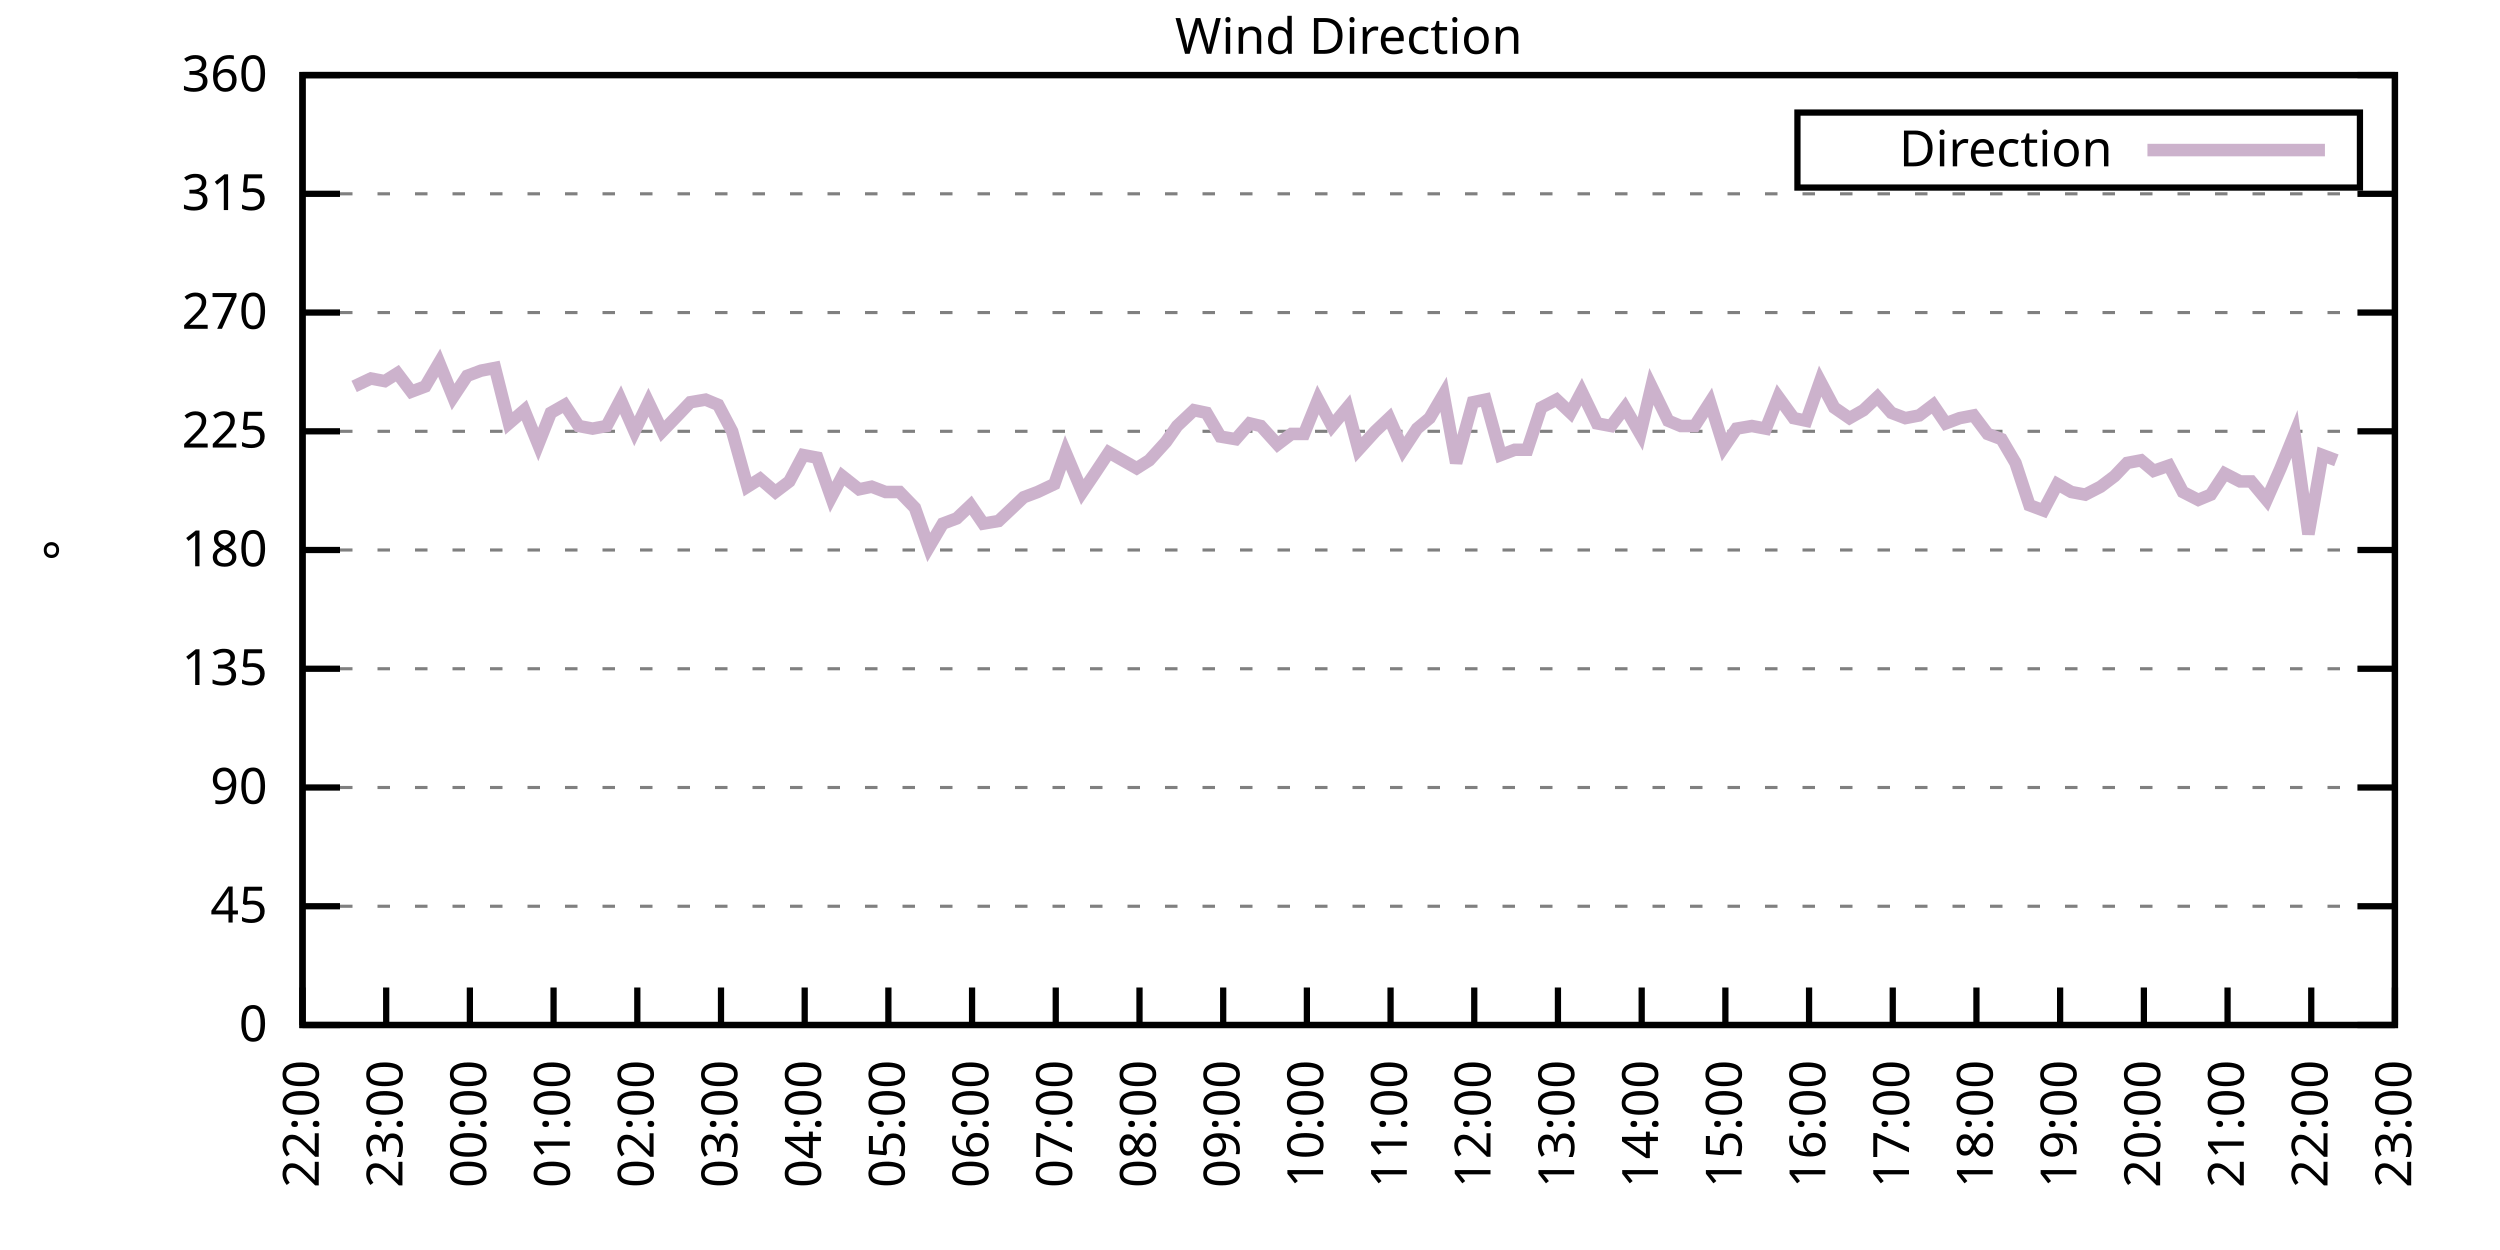
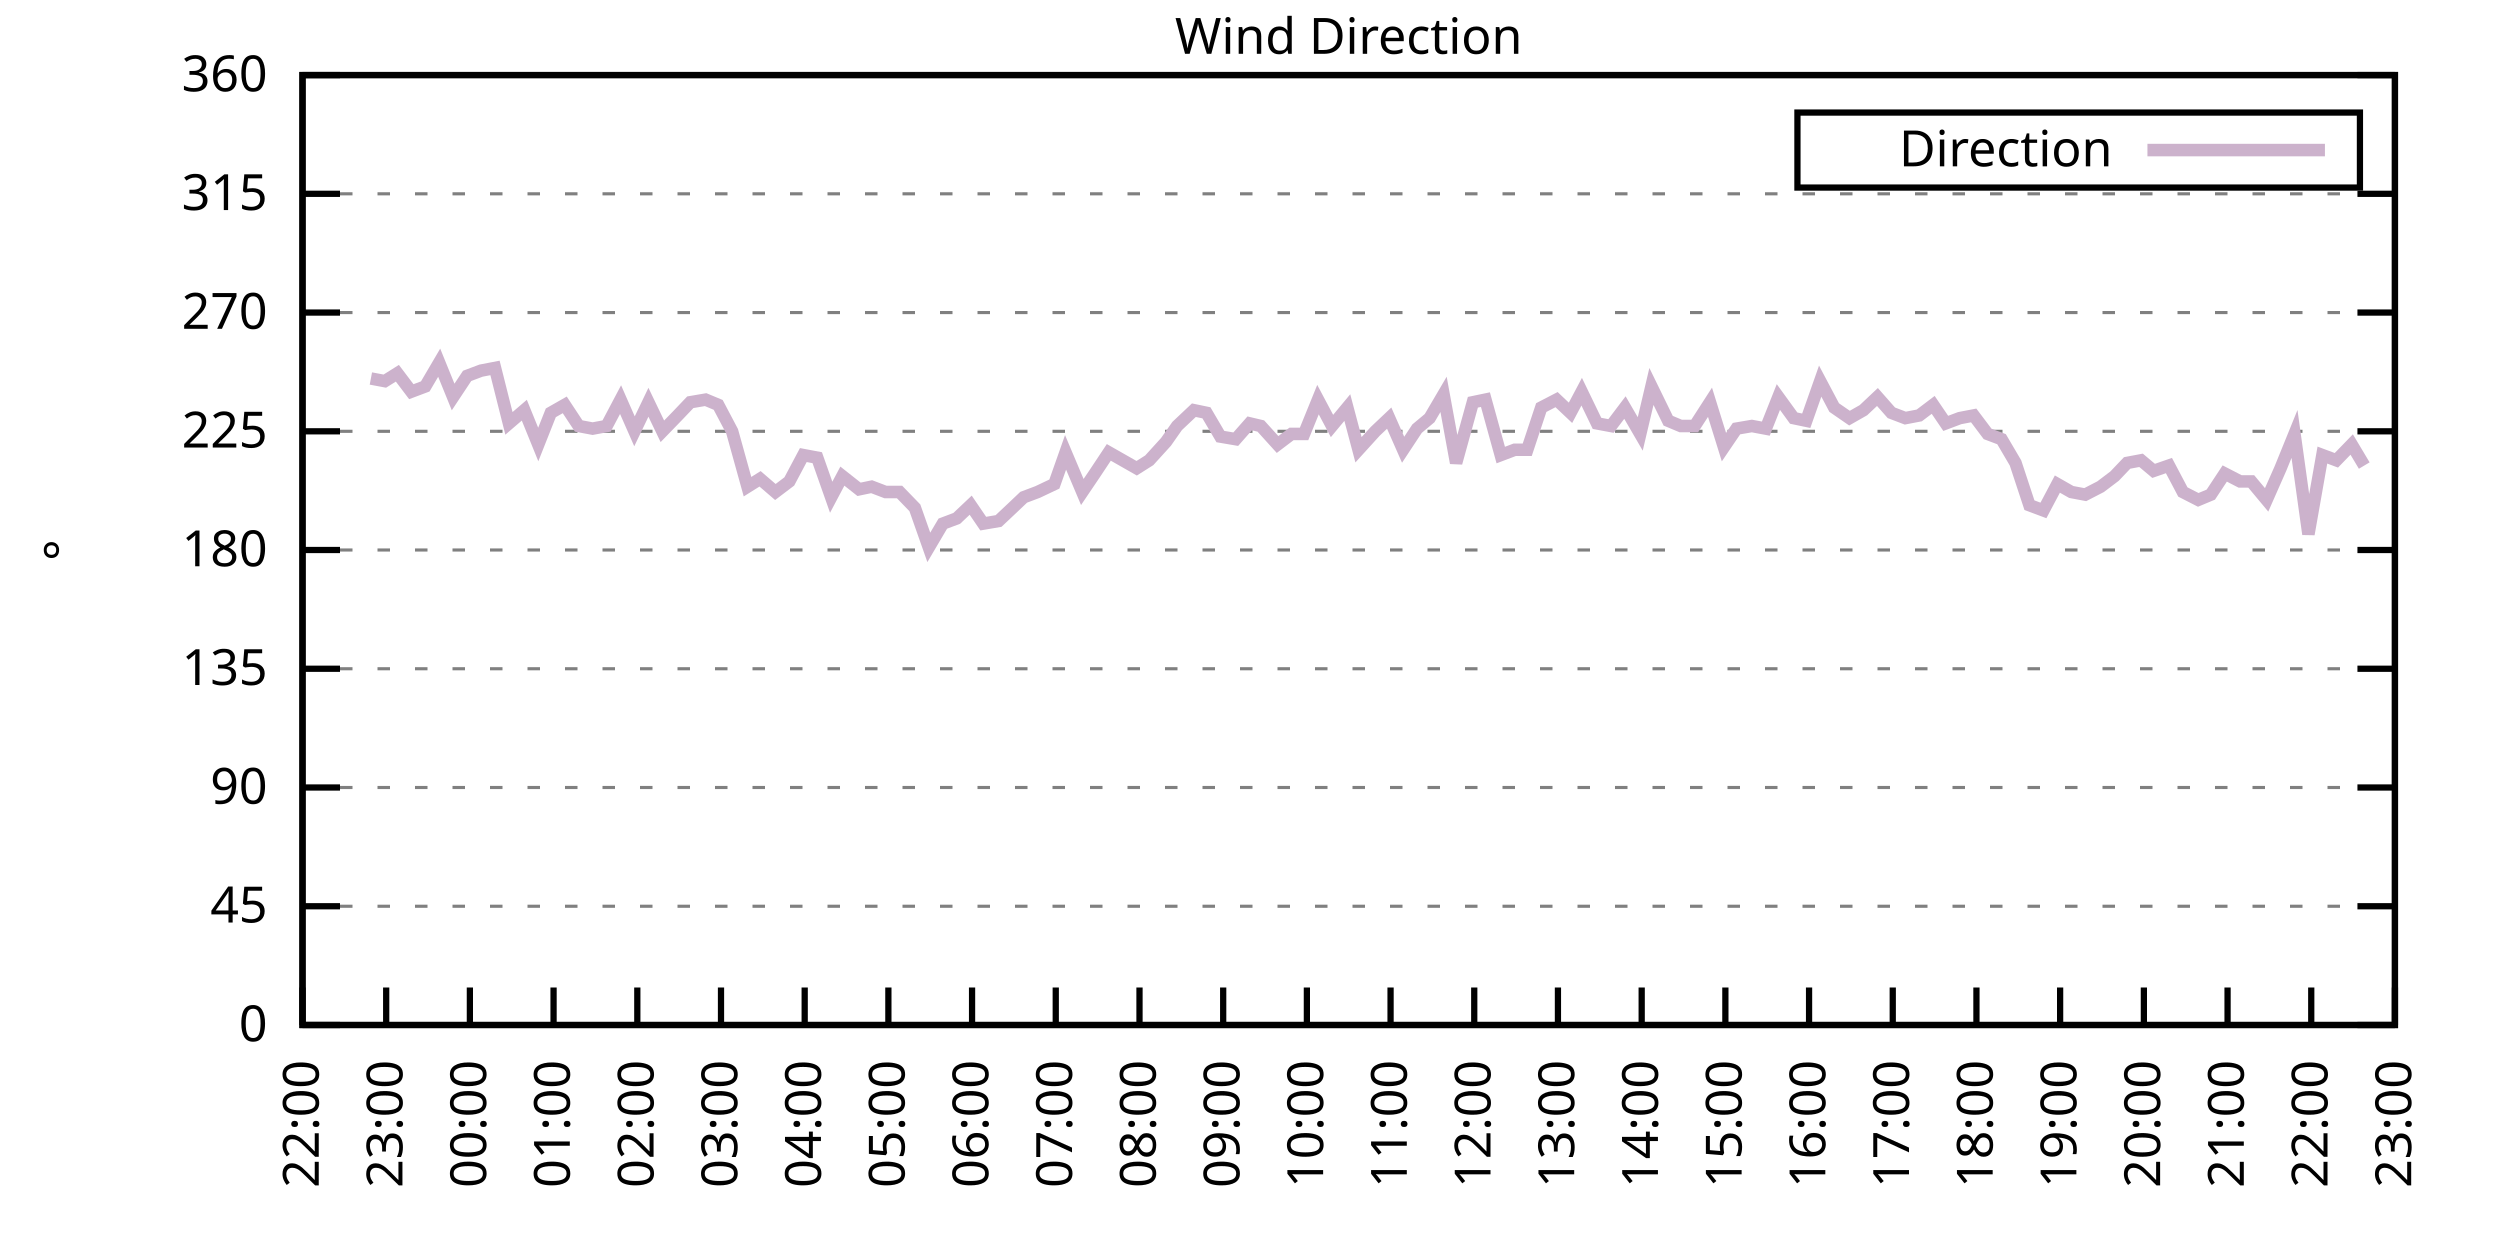
<svg xmlns="http://www.w3.org/2000/svg" xmlns:xlink="http://www.w3.org/1999/xlink" width="400" height="200" viewBox="0 0 400 200">
  <g id="gnuplot_canvas">
    <rect x="0" y="0" width="400" height="200" fill="none" />
    <defs>
      <circle id="gpDot" r="0.5" stroke-width="0.5" stroke="currentColor" />
      <path id="gpPt0" stroke-width="0.333" stroke="currentColor" d="M-1,0 h2 M0,-1 v2" />
      <path id="gpPt1" stroke-width="0.333" stroke="currentColor" d="M-1,-1 L1,1 M1,-1 L-1,1" />
      <path id="gpPt2" stroke-width="0.333" stroke="currentColor" d="M-1,0 L1,0 M0,-1 L0,1 M-1,-1 L1,1 M-1,1 L1,-1" />
      <rect id="gpPt3" stroke-width="0.333" stroke="currentColor" x="-1" y="-1" width="2" height="2" />
      <rect id="gpPt4" stroke-width="0.333" stroke="currentColor" fill="currentColor" x="-1" y="-1" width="2" height="2" />
      <circle id="gpPt5" stroke-width="0.333" stroke="currentColor" cx="0" cy="0" r="1" />
      <use xlink:href="#gpPt5" id="gpPt6" fill="currentColor" stroke="none" />
      <path id="gpPt7" stroke-width="0.333" stroke="currentColor" d="M0,-1.33 L-1.33,0.67 L1.33,0.67 z" />
      <use xlink:href="#gpPt7" id="gpPt8" fill="currentColor" stroke="none" />
      <use xlink:href="#gpPt7" id="gpPt9" stroke="currentColor" transform="rotate(180)" />
      <use xlink:href="#gpPt9" id="gpPt10" fill="currentColor" stroke="none" />
      <use xlink:href="#gpPt3" id="gpPt11" stroke="currentColor" transform="rotate(45)" />
      <use xlink:href="#gpPt11" id="gpPt12" fill="currentColor" stroke="none" />
      <path id="gpPt13" stroke-width="0.333" stroke="currentColor" d="M0,1.330 L1.265,0.411 L0.782,-1.067 L-0.782,-1.076 L-1.265,0.411 z" />
      <use xlink:href="#gpPt13" id="gpPt14" fill="currentColor" stroke="none" />
      <filter id="textbox" filterUnits="objectBoundingBox" x="0" y="0" height="1" width="1">
        <feFlood flood-color="white" flood-opacity="1" result="bgnd" />
        <feComposite in="SourceGraphic" in2="bgnd" operator="atop" />
      </filter>
      <filter id="greybox" filterUnits="objectBoundingBox" x="0" y="0" height="1" width="1">
        <feFlood flood-color="lightgrey" flood-opacity="1" result="grey" />
        <feComposite in="SourceGraphic" in2="grey" operator="atop" />
      </filter>
    </defs>
    <g fill="none" color="white" stroke="currentColor" stroke-width="1.00" stroke-linecap="butt" stroke-linejoin="miter">
</g>
    <g fill="none" color="black" stroke="currentColor" stroke-width="1.00" stroke-linecap="butt" stroke-linejoin="miter">
      <g stroke="none" shape-rendering="crispEdges">
        <polygon fill="rgb(255, 255, 255)" points="48.40,164.00 383.18,164.00 383.18,12.02 48.40,12.02 " />
      </g>
    </g>
    <g fill="none" color="black" stroke="currentColor" stroke-width="1.00" stroke-linecap="butt" stroke-linejoin="miter">
</g>
    <g fill="none" color="black" stroke="black" stroke-width="0.50" stroke-linecap="butt" stroke-linejoin="miter">
</g>
    <g fill="none" color="gray" stroke="currentColor" stroke-width="0.50" stroke-linecap="butt" stroke-linejoin="miter">
      <path stroke="gray" stroke-dasharray="2,4" class="gridline" d="M48.40,164.00 L383.19,164.00  " />
    </g>
    <g fill="none" color="gray" stroke="gray" stroke-width="1.00" stroke-linecap="butt" stroke-linejoin="miter">
</g>
    <g fill="none" color="black" stroke="currentColor" stroke-width="1.00" stroke-linecap="butt" stroke-linejoin="miter">
      <path stroke="black" d="M48.40,164.00 L54.40,164.00 M383.19,164.00 L377.19,164.00  " />
      <g transform="translate(42.80,166.60)" stroke="none" fill="black" font-family="Sans" font-size="8.00" text-anchor="end">
        <text>
          <tspan font-family="Sans"> 0</tspan>
        </text>
      </g>
    </g>
    <g fill="none" color="black" stroke="currentColor" stroke-width="1.00" stroke-linecap="butt" stroke-linejoin="miter">
</g>
    <g fill="none" color="black" stroke="black" stroke-width="0.50" stroke-linecap="butt" stroke-linejoin="miter">
</g>
    <g fill="none" color="gray" stroke="currentColor" stroke-width="0.50" stroke-linecap="butt" stroke-linejoin="miter">
      <path stroke="gray" stroke-dasharray="2,4" class="gridline" d="M48.40,145.00 L383.19,145.00  " />
    </g>
    <g fill="none" color="gray" stroke="gray" stroke-width="1.00" stroke-linecap="butt" stroke-linejoin="miter">
</g>
    <g fill="none" color="black" stroke="currentColor" stroke-width="1.00" stroke-linecap="butt" stroke-linejoin="miter">
      <path stroke="black" d="M48.40,145.00 L54.40,145.00 M383.19,145.00 L377.19,145.00  " />
      <g transform="translate(42.80,147.60)" stroke="none" fill="black" font-family="Sans" font-size="8.00" text-anchor="end">
        <text>
          <tspan font-family="Sans"> 45</tspan>
        </text>
      </g>
    </g>
    <g fill="none" color="black" stroke="currentColor" stroke-width="1.00" stroke-linecap="butt" stroke-linejoin="miter">
</g>
    <g fill="none" color="black" stroke="black" stroke-width="0.50" stroke-linecap="butt" stroke-linejoin="miter">
</g>
    <g fill="none" color="gray" stroke="currentColor" stroke-width="0.50" stroke-linecap="butt" stroke-linejoin="miter">
      <path stroke="gray" stroke-dasharray="2,4" class="gridline" d="M48.40,126.00 L383.19,126.00  " />
    </g>
    <g fill="none" color="gray" stroke="gray" stroke-width="1.00" stroke-linecap="butt" stroke-linejoin="miter">
</g>
    <g fill="none" color="black" stroke="currentColor" stroke-width="1.00" stroke-linecap="butt" stroke-linejoin="miter">
      <path stroke="black" d="M48.40,126.00 L54.40,126.00 M383.19,126.00 L377.19,126.00  " />
      <g transform="translate(42.80,128.60)" stroke="none" fill="black" font-family="Sans" font-size="8.00" text-anchor="end">
        <text>
          <tspan font-family="Sans"> 90</tspan>
        </text>
      </g>
    </g>
    <g fill="none" color="black" stroke="currentColor" stroke-width="1.00" stroke-linecap="butt" stroke-linejoin="miter">
</g>
    <g fill="none" color="black" stroke="black" stroke-width="0.50" stroke-linecap="butt" stroke-linejoin="miter">
</g>
    <g fill="none" color="gray" stroke="currentColor" stroke-width="0.50" stroke-linecap="butt" stroke-linejoin="miter">
      <path stroke="gray" stroke-dasharray="2,4" class="gridline" d="M48.40,107.00 L383.19,107.00  " />
    </g>
    <g fill="none" color="gray" stroke="gray" stroke-width="1.00" stroke-linecap="butt" stroke-linejoin="miter">
</g>
    <g fill="none" color="black" stroke="currentColor" stroke-width="1.00" stroke-linecap="butt" stroke-linejoin="miter">
      <path stroke="black" d="M48.40,107.00 L54.40,107.00 M383.19,107.00 L377.19,107.00  " />
      <g transform="translate(42.80,109.60)" stroke="none" fill="black" font-family="Sans" font-size="8.00" text-anchor="end">
        <text>
          <tspan font-family="Sans"> 135</tspan>
        </text>
      </g>
    </g>
    <g fill="none" color="black" stroke="currentColor" stroke-width="1.00" stroke-linecap="butt" stroke-linejoin="miter">
</g>
    <g fill="none" color="black" stroke="black" stroke-width="0.50" stroke-linecap="butt" stroke-linejoin="miter">
</g>
    <g fill="none" color="gray" stroke="currentColor" stroke-width="0.50" stroke-linecap="butt" stroke-linejoin="miter">
      <path stroke="gray" stroke-dasharray="2,4" class="gridline" d="M48.40,88.00 L383.19,88.00  " />
    </g>
    <g fill="none" color="gray" stroke="gray" stroke-width="1.00" stroke-linecap="butt" stroke-linejoin="miter">
</g>
    <g fill="none" color="black" stroke="currentColor" stroke-width="1.00" stroke-linecap="butt" stroke-linejoin="miter">
      <path stroke="black" d="M48.40,88.00 L54.40,88.00 M383.19,88.00 L377.19,88.00  " />
      <g transform="translate(42.80,90.60)" stroke="none" fill="black" font-family="Sans" font-size="8.00" text-anchor="end">
        <text>
          <tspan font-family="Sans"> 180</tspan>
        </text>
      </g>
    </g>
    <g fill="none" color="black" stroke="currentColor" stroke-width="1.00" stroke-linecap="butt" stroke-linejoin="miter">
</g>
    <g fill="none" color="black" stroke="black" stroke-width="0.50" stroke-linecap="butt" stroke-linejoin="miter">
</g>
    <g fill="none" color="gray" stroke="currentColor" stroke-width="0.50" stroke-linecap="butt" stroke-linejoin="miter">
      <path stroke="gray" stroke-dasharray="2,4" class="gridline" d="M48.40,69.01 L383.19,69.01  " />
    </g>
    <g fill="none" color="gray" stroke="gray" stroke-width="1.00" stroke-linecap="butt" stroke-linejoin="miter">
</g>
    <g fill="none" color="black" stroke="currentColor" stroke-width="1.00" stroke-linecap="butt" stroke-linejoin="miter">
      <path stroke="black" d="M48.40,69.01 L54.40,69.01 M383.19,69.01 L377.19,69.01  " />
      <g transform="translate(42.80,71.61)" stroke="none" fill="black" font-family="Sans" font-size="8.00" text-anchor="end">
        <text>
          <tspan font-family="Sans"> 225</tspan>
        </text>
      </g>
    </g>
    <g fill="none" color="black" stroke="currentColor" stroke-width="1.00" stroke-linecap="butt" stroke-linejoin="miter">
</g>
    <g fill="none" color="black" stroke="black" stroke-width="0.50" stroke-linecap="butt" stroke-linejoin="miter">
</g>
    <g fill="none" color="gray" stroke="currentColor" stroke-width="0.50" stroke-linecap="butt" stroke-linejoin="miter">
      <path stroke="gray" stroke-dasharray="2,4" class="gridline" d="M48.40,50.01 L383.19,50.01  " />
    </g>
    <g fill="none" color="gray" stroke="gray" stroke-width="1.00" stroke-linecap="butt" stroke-linejoin="miter">
</g>
    <g fill="none" color="black" stroke="currentColor" stroke-width="1.00" stroke-linecap="butt" stroke-linejoin="miter">
      <path stroke="black" d="M48.40,50.01 L54.40,50.01 M383.19,50.01 L377.19,50.01  " />
      <g transform="translate(42.80,52.61)" stroke="none" fill="black" font-family="Sans" font-size="8.00" text-anchor="end">
        <text>
          <tspan font-family="Sans"> 270</tspan>
        </text>
      </g>
    </g>
    <g fill="none" color="black" stroke="currentColor" stroke-width="1.00" stroke-linecap="butt" stroke-linejoin="miter">
</g>
    <g fill="none" color="black" stroke="black" stroke-width="0.50" stroke-linecap="butt" stroke-linejoin="miter">
</g>
    <g fill="none" color="gray" stroke="currentColor" stroke-width="0.50" stroke-linecap="butt" stroke-linejoin="miter">
      <path stroke="gray" stroke-dasharray="2,4" class="gridline" d="M48.40,31.01 L383.19,31.01  " />
    </g>
    <g fill="none" color="gray" stroke="gray" stroke-width="1.00" stroke-linecap="butt" stroke-linejoin="miter">
</g>
    <g fill="none" color="black" stroke="currentColor" stroke-width="1.00" stroke-linecap="butt" stroke-linejoin="miter">
      <path stroke="black" d="M48.40,31.01 L54.40,31.01 M383.19,31.01 L377.19,31.01  " />
      <g transform="translate(42.80,33.61)" stroke="none" fill="black" font-family="Sans" font-size="8.00" text-anchor="end">
        <text>
          <tspan font-family="Sans"> 315</tspan>
        </text>
      </g>
    </g>
    <g fill="none" color="black" stroke="currentColor" stroke-width="1.00" stroke-linecap="butt" stroke-linejoin="miter">
</g>
    <g fill="none" color="black" stroke="black" stroke-width="0.50" stroke-linecap="butt" stroke-linejoin="miter">
</g>
    <g fill="none" color="gray" stroke="currentColor" stroke-width="0.50" stroke-linecap="butt" stroke-linejoin="miter">
      <path stroke="gray" stroke-dasharray="2,4" class="gridline" d="M48.40,12.01 L383.19,12.01  " />
    </g>
    <g fill="none" color="gray" stroke="gray" stroke-width="1.00" stroke-linecap="butt" stroke-linejoin="miter">
</g>
    <g fill="none" color="black" stroke="currentColor" stroke-width="1.00" stroke-linecap="butt" stroke-linejoin="miter">
      <path stroke="black" d="M48.40,12.01 L54.40,12.01 M383.19,12.01 L377.19,12.01  " />
      <g transform="translate(42.80,14.61)" stroke="none" fill="black" font-family="Sans" font-size="8.00" text-anchor="end">
        <text>
          <tspan font-family="Sans"> 360</tspan>
        </text>
      </g>
    </g>
    <g fill="none" color="black" stroke="currentColor" stroke-width="1.00" stroke-linecap="butt" stroke-linejoin="miter">
      <path stroke="black" d="M48.40,164.00 L48.40,158.00  " />
      <g transform="translate(51.00,169.60) rotate(270.00)" stroke="none" fill="black" font-family="Sans" font-size="8.00" text-anchor="end">
        <text>
          <tspan font-family="Sans">22:00</tspan>
        </text>
      </g>
    </g>
    <g fill="none" color="black" stroke="currentColor" stroke-width="1.00" stroke-linecap="butt" stroke-linejoin="miter">
      <path stroke="black" d="M61.79,164.00 L61.79,158.00  " />
      <g transform="translate(64.39,169.60) rotate(270.00)" stroke="none" fill="black" font-family="Sans" font-size="8.00" text-anchor="end">
        <text>
          <tspan font-family="Sans">23:00</tspan>
        </text>
      </g>
    </g>
    <g fill="none" color="black" stroke="currentColor" stroke-width="1.00" stroke-linecap="butt" stroke-linejoin="miter">
      <path stroke="black" d="M75.18,164.00 L75.18,158.00  " />
      <g transform="translate(77.78,169.60) rotate(270.00)" stroke="none" fill="black" font-family="Sans" font-size="8.00" text-anchor="end">
        <text>
          <tspan font-family="Sans">00:00</tspan>
        </text>
      </g>
    </g>
    <g fill="none" color="black" stroke="currentColor" stroke-width="1.00" stroke-linecap="butt" stroke-linejoin="miter">
      <path stroke="black" d="M88.57,164.00 L88.57,158.00  " />
      <g transform="translate(91.17,169.60) rotate(270.00)" stroke="none" fill="black" font-family="Sans" font-size="8.00" text-anchor="end">
        <text>
          <tspan font-family="Sans">01:00</tspan>
        </text>
      </g>
    </g>
    <g fill="none" color="black" stroke="currentColor" stroke-width="1.00" stroke-linecap="butt" stroke-linejoin="miter">
      <path stroke="black" d="M101.97,164.00 L101.97,158.00  " />
      <g transform="translate(104.57,169.60) rotate(270.00)" stroke="none" fill="black" font-family="Sans" font-size="8.00" text-anchor="end">
        <text>
          <tspan font-family="Sans">02:00</tspan>
        </text>
      </g>
    </g>
    <g fill="none" color="black" stroke="currentColor" stroke-width="1.00" stroke-linecap="butt" stroke-linejoin="miter">
      <path stroke="black" d="M115.36,164.00 L115.36,158.00  " />
      <g transform="translate(117.96,169.60) rotate(270.00)" stroke="none" fill="black" font-family="Sans" font-size="8.00" text-anchor="end">
        <text>
          <tspan font-family="Sans">03:00</tspan>
        </text>
      </g>
    </g>
    <g fill="none" color="black" stroke="currentColor" stroke-width="1.00" stroke-linecap="butt" stroke-linejoin="miter">
      <path stroke="black" d="M128.75,164.00 L128.75,158.00  " />
      <g transform="translate(131.35,169.60) rotate(270.00)" stroke="none" fill="black" font-family="Sans" font-size="8.00" text-anchor="end">
        <text>
          <tspan font-family="Sans">04:00</tspan>
        </text>
      </g>
    </g>
    <g fill="none" color="black" stroke="currentColor" stroke-width="1.00" stroke-linecap="butt" stroke-linejoin="miter">
      <path stroke="black" d="M142.14,164.00 L142.14,158.00  " />
      <g transform="translate(144.74,169.60) rotate(270.00)" stroke="none" fill="black" font-family="Sans" font-size="8.00" text-anchor="end">
        <text>
          <tspan font-family="Sans">05:00</tspan>
        </text>
      </g>
    </g>
    <g fill="none" color="black" stroke="currentColor" stroke-width="1.00" stroke-linecap="butt" stroke-linejoin="miter">
      <path stroke="black" d="M155.53,164.00 L155.53,158.00  " />
      <g transform="translate(158.13,169.60) rotate(270.00)" stroke="none" fill="black" font-family="Sans" font-size="8.00" text-anchor="end">
        <text>
          <tspan font-family="Sans">06:00</tspan>
        </text>
      </g>
    </g>
    <g fill="none" color="black" stroke="currentColor" stroke-width="1.00" stroke-linecap="butt" stroke-linejoin="miter">
      <path stroke="black" d="M168.92,164.00 L168.92,158.00  " />
      <g transform="translate(171.52,169.60) rotate(270.00)" stroke="none" fill="black" font-family="Sans" font-size="8.00" text-anchor="end">
        <text>
          <tspan font-family="Sans">07:00</tspan>
        </text>
      </g>
    </g>
    <g fill="none" color="black" stroke="currentColor" stroke-width="1.00" stroke-linecap="butt" stroke-linejoin="miter">
      <path stroke="black" d="M182.32,164.00 L182.32,158.00  " />
      <g transform="translate(184.92,169.60) rotate(270.00)" stroke="none" fill="black" font-family="Sans" font-size="8.00" text-anchor="end">
        <text>
          <tspan font-family="Sans">08:00</tspan>
        </text>
      </g>
    </g>
    <g fill="none" color="black" stroke="currentColor" stroke-width="1.00" stroke-linecap="butt" stroke-linejoin="miter">
      <path stroke="black" d="M195.71,164.00 L195.71,158.00  " />
      <g transform="translate(198.31,169.60) rotate(270.00)" stroke="none" fill="black" font-family="Sans" font-size="8.00" text-anchor="end">
        <text>
          <tspan font-family="Sans">09:00</tspan>
        </text>
      </g>
    </g>
    <g fill="none" color="black" stroke="currentColor" stroke-width="1.00" stroke-linecap="butt" stroke-linejoin="miter">
      <path stroke="black" d="M209.10,164.00 L209.10,158.00  " />
      <g transform="translate(211.70,169.60) rotate(270.00)" stroke="none" fill="black" font-family="Sans" font-size="8.00" text-anchor="end">
        <text>
          <tspan font-family="Sans">10:00</tspan>
        </text>
      </g>
    </g>
    <g fill="none" color="black" stroke="currentColor" stroke-width="1.00" stroke-linecap="butt" stroke-linejoin="miter">
      <path stroke="black" d="M222.49,164.00 L222.49,158.00  " />
      <g transform="translate(225.09,169.60) rotate(270.00)" stroke="none" fill="black" font-family="Sans" font-size="8.00" text-anchor="end">
        <text>
          <tspan font-family="Sans">11:00</tspan>
        </text>
      </g>
    </g>
    <g fill="none" color="black" stroke="currentColor" stroke-width="1.00" stroke-linecap="butt" stroke-linejoin="miter">
      <path stroke="black" d="M235.88,164.00 L235.88,158.00  " />
      <g transform="translate(238.48,169.60) rotate(270.00)" stroke="none" fill="black" font-family="Sans" font-size="8.00" text-anchor="end">
        <text>
          <tspan font-family="Sans">12:00</tspan>
        </text>
      </g>
    </g>
    <g fill="none" color="black" stroke="currentColor" stroke-width="1.00" stroke-linecap="butt" stroke-linejoin="miter">
      <path stroke="black" d="M249.27,164.00 L249.27,158.00  " />
      <g transform="translate(251.87,169.60) rotate(270.00)" stroke="none" fill="black" font-family="Sans" font-size="8.00" text-anchor="end">
        <text>
          <tspan font-family="Sans">13:00</tspan>
        </text>
      </g>
    </g>
    <g fill="none" color="black" stroke="currentColor" stroke-width="1.00" stroke-linecap="butt" stroke-linejoin="miter">
      <path stroke="black" d="M262.67,164.00 L262.67,158.00  " />
      <g transform="translate(265.27,169.60) rotate(270.00)" stroke="none" fill="black" font-family="Sans" font-size="8.00" text-anchor="end">
        <text>
          <tspan font-family="Sans">14:00</tspan>
        </text>
      </g>
    </g>
    <g fill="none" color="black" stroke="currentColor" stroke-width="1.00" stroke-linecap="butt" stroke-linejoin="miter">
      <path stroke="black" d="M276.06,164.00 L276.06,158.00  " />
      <g transform="translate(278.66,169.60) rotate(270.00)" stroke="none" fill="black" font-family="Sans" font-size="8.00" text-anchor="end">
        <text>
          <tspan font-family="Sans">15:00</tspan>
        </text>
      </g>
    </g>
    <g fill="none" color="black" stroke="currentColor" stroke-width="1.00" stroke-linecap="butt" stroke-linejoin="miter">
      <path stroke="black" d="M289.45,164.00 L289.45,158.00  " />
      <g transform="translate(292.05,169.60) rotate(270.00)" stroke="none" fill="black" font-family="Sans" font-size="8.00" text-anchor="end">
        <text>
          <tspan font-family="Sans">16:00</tspan>
        </text>
      </g>
    </g>
    <g fill="none" color="black" stroke="currentColor" stroke-width="1.00" stroke-linecap="butt" stroke-linejoin="miter">
      <path stroke="black" d="M302.84,164.00 L302.84,158.00  " />
      <g transform="translate(305.44,169.60) rotate(270.00)" stroke="none" fill="black" font-family="Sans" font-size="8.00" text-anchor="end">
        <text>
          <tspan font-family="Sans">17:00</tspan>
        </text>
      </g>
    </g>
    <g fill="none" color="black" stroke="currentColor" stroke-width="1.00" stroke-linecap="butt" stroke-linejoin="miter">
      <path stroke="black" d="M316.23,164.00 L316.23,158.00  " />
      <g transform="translate(318.83,169.60) rotate(270.00)" stroke="none" fill="black" font-family="Sans" font-size="8.00" text-anchor="end">
        <text>
          <tspan font-family="Sans">18:00</tspan>
        </text>
      </g>
    </g>
    <g fill="none" color="black" stroke="currentColor" stroke-width="1.00" stroke-linecap="butt" stroke-linejoin="miter">
      <path stroke="black" d="M329.62,164.00 L329.62,158.00  " />
      <g transform="translate(332.22,169.60) rotate(270.00)" stroke="none" fill="black" font-family="Sans" font-size="8.00" text-anchor="end">
        <text>
          <tspan font-family="Sans">19:00</tspan>
        </text>
      </g>
    </g>
    <g fill="none" color="black" stroke="currentColor" stroke-width="1.00" stroke-linecap="butt" stroke-linejoin="miter">
      <path stroke="black" d="M343.02,164.00 L343.02,158.00  " />
      <g transform="translate(345.62,169.60) rotate(270.00)" stroke="none" fill="black" font-family="Sans" font-size="8.00" text-anchor="end">
        <text>
          <tspan font-family="Sans">20:00</tspan>
        </text>
      </g>
    </g>
    <g fill="none" color="black" stroke="currentColor" stroke-width="1.00" stroke-linecap="butt" stroke-linejoin="miter">
      <path stroke="black" d="M356.41,164.00 L356.41,158.00  " />
      <g transform="translate(359.01,169.60) rotate(270.00)" stroke="none" fill="black" font-family="Sans" font-size="8.00" text-anchor="end">
        <text>
          <tspan font-family="Sans">21:00</tspan>
        </text>
      </g>
    </g>
    <g fill="none" color="black" stroke="currentColor" stroke-width="1.00" stroke-linecap="butt" stroke-linejoin="miter">
      <path stroke="black" d="M369.80,164.00 L369.80,158.00  " />
      <g transform="translate(372.40,169.60) rotate(270.00)" stroke="none" fill="black" font-family="Sans" font-size="8.00" text-anchor="end">
        <text>
          <tspan font-family="Sans">22:00</tspan>
        </text>
      </g>
    </g>
    <g fill="none" color="black" stroke="currentColor" stroke-width="1.00" stroke-linecap="butt" stroke-linejoin="miter">
      <path stroke="black" d="M383.19,164.00 L383.19,158.00  " />
      <g transform="translate(385.79,169.60) rotate(270.00)" stroke="none" fill="black" font-family="Sans" font-size="8.00" text-anchor="end">
        <text>
          <tspan font-family="Sans">23:00</tspan>
        </text>
      </g>
    </g>
    <g fill="none" color="black" stroke="currentColor" stroke-width="1.00" stroke-linecap="butt" stroke-linejoin="miter">
</g>
    <g fill="none" color="black" stroke="currentColor" stroke-width="1.00" stroke-linecap="butt" stroke-linejoin="miter">
      <path stroke="black" d="M48.40,12.01 L48.40,164.00 L383.19,164.00 L383.19,12.01 L48.40,12.01 Z  " />
    </g>
    <g fill="none" color="black" stroke="currentColor" stroke-width="1.00" stroke-linecap="butt" stroke-linejoin="miter">
</g>
    <g fill="none" color="black" stroke="currentColor" stroke-width="1.00" stroke-linecap="butt" stroke-linejoin="miter">
      <path stroke="black" d="M287.59,30.01 L287.59,18.01 L377.59,18.01 L377.59,30.01 L287.59,30.01 Z  " />
    </g>
    <g id="Wind_direction_plot_1">
      <g fill="none" color="white" stroke="black" stroke-width="2.00" stroke-linecap="butt" stroke-linejoin="miter">
</g>
      <g fill="none" color="black" stroke="currentColor" stroke-width="2.00" stroke-linecap="butt" stroke-linejoin="miter">
        <g transform="translate(337.99,26.61)" stroke="none" fill="black" font-family="Sans" font-size="8.00" text-anchor="end">
          <text>
            <tspan font-family="Sans">Direction</tspan>
          </text>
        </g>
      </g>
      <g fill="none" color="black" stroke="currentColor" stroke-width="2.00" stroke-linecap="butt" stroke-linejoin="miter">
-         <path stroke="rgb(204, 178, 204)" d="M343.59,24.01 L371.99,24.01 M56.66,61.83 L59.34,60.56 L61.57,60.98 L63.58,59.72 L65.81,62.67 L68.04,61.83   L70.27,58.03 L72.50,63.52 L74.74,60.14 L76.97,59.30 L79.20,58.87 L81.43,67.74 L83.89,65.63 L86.12,71.12   L88.13,66.05 L90.36,64.78 L92.59,68.16 L94.82,68.58 L97.06,68.16 L99.29,63.94 L101.52,69.01 L103.75,64.36   L105.98,69.01 L108.44,66.47 L110.45,64.36 L112.90,63.94 L114.91,64.78 L117.14,69.01 L119.60,77.87 L121.61,76.61   L124.06,78.72 L126.29,77.03 L128.53,72.81 L130.76,73.23 L132.99,79.56 L134.78,76.18 L137.45,78.29 L139.46,77.87   L141.69,78.72 L143.93,78.72 L146.38,81.25 L148.61,87.58 L150.85,83.78 L153.08,82.94 L155.31,80.83 L157.32,83.78   L159.77,83.36 L162.01,81.25 L163.79,79.56 L166.02,78.72 L168.70,77.45 L170.49,72.38 L173.17,78.72 L175.17,75.76   L177.41,72.38 L181.87,74.92 L183.88,73.65 L186.56,70.70 L188.34,68.16 L191.02,65.63 L193.03,66.05 L195.26,69.85   L197.72,70.27 L199.95,67.74 L201.73,68.16 L204.41,71.12 L206.64,69.43 L208.65,69.43 L210.88,63.94 L213.12,68.16   L215.57,65.21 L217.36,71.96 L220.04,69.01 L222.27,66.90 L224.50,71.96 L226.73,68.58 L228.74,66.90 L230.97,63.10   L232.98,74.07 L235.66,64.36 L237.67,63.94 L240.12,72.81 L242.36,71.96 L244.36,71.96 L246.60,65.21 L249.05,63.94   L251.28,66.05 L253.07,62.67 L255.52,67.74 L257.76,68.16 L259.99,65.21 L262.44,69.43 L264.23,61.83 L266.91,67.32   L268.92,68.16 L271.15,68.16 L273.60,64.36 L275.83,71.54 L277.84,68.58 L280.30,68.16 L282.53,68.58 L284.54,63.52   L286.99,66.90 L289.00,67.32 L291.23,60.98 L293.47,65.21 L295.92,66.90 L298.15,65.63 L300.39,63.52 L302.62,66.05   L304.85,66.90 L307.08,66.47 L309.31,64.78 L311.32,67.74 L313.55,66.90 L315.79,66.47 L318.02,69.43 L320.25,70.27   L322.48,74.07 L324.71,80.83 L326.95,81.67 L329.18,77.45 L331.41,78.72 L333.64,79.14 L336.10,77.87 L338.33,76.18   L340.34,74.07 L342.57,73.65 L344.58,75.34 L347.03,74.49 L349.26,78.72 L351.72,79.98 L353.73,79.14 L355.96,75.76   L358.42,77.03 L360.20,77.03 L362.66,79.98 L364.89,74.92 L367.12,69.43 L369.35,85.47 L371.58,72.81 L373.82,73.65    " />
+         <path stroke="rgb(204, 178, 204)" d="M343.59,24.01 L371.99,24.01 M59.34,60.56 L61.57,60.98 L63.58,59.72 L65.81,62.67 L68.04,61.83 L70.27,58.03   L72.50,63.52 L74.74,60.14 L76.97,59.30 L79.20,58.87 L81.43,67.74 L83.89,65.63 L86.12,71.12 L88.13,66.05   L90.36,64.78 L92.59,68.16 L94.82,68.58 L97.06,68.16 L99.29,63.94 L101.52,69.01 L103.75,64.36 L105.98,69.01   L108.44,66.47 L110.45,64.36 L112.90,63.94 L114.91,64.78 L117.14,69.01 L119.60,77.87 L121.61,76.61 L124.06,78.72   L126.29,77.03 L128.53,72.81 L130.76,73.23 L132.99,79.56 L134.78,76.18 L137.45,78.29 L139.46,77.87 L141.69,78.72   L143.93,78.72 L146.38,81.25 L148.61,87.58 L150.85,83.78 L153.08,82.94 L155.31,80.83 L157.32,83.78 L159.77,83.36   L162.01,81.25 L163.79,79.56 L166.02,78.72 L168.70,77.45 L170.49,72.38 L173.17,78.72 L175.17,75.76 L177.41,72.38   L181.87,74.92 L183.88,73.65 L186.56,70.70 L188.34,68.16 L191.02,65.63 L193.03,66.05 L195.26,69.85 L197.72,70.27   L199.95,67.74 L201.73,68.16 L204.41,71.12 L206.64,69.43 L208.65,69.43 L210.88,63.94 L213.12,68.16 L215.57,65.21   L217.36,71.96 L220.04,69.01 L222.27,66.90 L224.50,71.96 L226.73,68.58 L228.74,66.90 L230.97,63.10 L232.98,74.07   L235.66,64.36 L237.67,63.94 L240.12,72.81 L242.36,71.96 L244.36,71.96 L246.60,65.21 L249.05,63.94 L251.28,66.05   L253.07,62.67 L255.52,67.74 L257.76,68.16 L259.99,65.21 L262.44,69.43 L264.23,61.83 L266.91,67.32 L268.92,68.16   L271.15,68.16 L273.60,64.36 L275.83,71.54 L277.84,68.58 L280.30,68.16 L282.53,68.58 L284.54,63.52 L286.99,66.90   L289.00,67.32 L291.23,60.98 L293.47,65.21 L295.92,66.90 L298.15,65.63 L300.39,63.52 L302.62,66.05 L304.85,66.90   L307.08,66.47 L309.31,64.78 L311.32,67.74 L313.55,66.90 L315.79,66.47 L318.02,69.43 L320.25,70.27 L322.48,74.07   L324.71,80.83 L326.95,81.67 L329.18,77.45 L331.41,78.72 L333.64,79.14 L336.10,77.87 L338.33,76.18 L340.34,74.07   L342.57,73.65 L344.58,75.34 L347.03,74.49 L349.26,78.72 L351.72,79.98 L353.73,79.14 L355.96,75.76 L358.42,77.03   L360.20,77.03 L362.66,79.98 L364.89,74.92 L367.12,69.43 L369.35,85.47 L371.58,72.81 L373.82,73.65 L376.27,71.12   L378.28,74.49  " />
      </g>
    </g>
    <g fill="none" color="black" stroke="currentColor" stroke-width="2.00" stroke-linecap="butt" stroke-linejoin="miter">
</g>
    <g fill="none" color="black" stroke="black" stroke-width="1.00" stroke-linecap="butt" stroke-linejoin="miter">
</g>
    <g fill="none" color="black" stroke="currentColor" stroke-width="1.00" stroke-linecap="butt" stroke-linejoin="miter">
      <path stroke="black" d="M48.40,12.01 L48.40,164.00 L383.19,164.00 L383.19,12.01 L48.40,12.01 Z  " />
      <g transform="translate(12.80,88.01) rotate(270.00)" stroke="none" fill="black" font-family="Sans" font-size="8.00" text-anchor="middle">
        <text>
          <tspan font-family="Sans">°</tspan>
        </text>
      </g>
    </g>
    <g fill="none" color="black" stroke="currentColor" stroke-width="1.00" stroke-linecap="butt" stroke-linejoin="miter">
</g>
    <g fill="none" color="black" stroke="currentColor" stroke-width="1.00" stroke-linecap="butt" stroke-linejoin="miter">
      <g transform="translate(215.79,8.61)" stroke="none" fill="black" font-family="Sans" font-size="8.00" text-anchor="middle">
        <text>
          <tspan font-family="Sans">Wind Direction</tspan>
        </text>
      </g>
    </g>
    <g fill="none" color="black" stroke="currentColor" stroke-width="1.00" stroke-linecap="butt" stroke-linejoin="miter">
</g>
  </g>
</svg>
